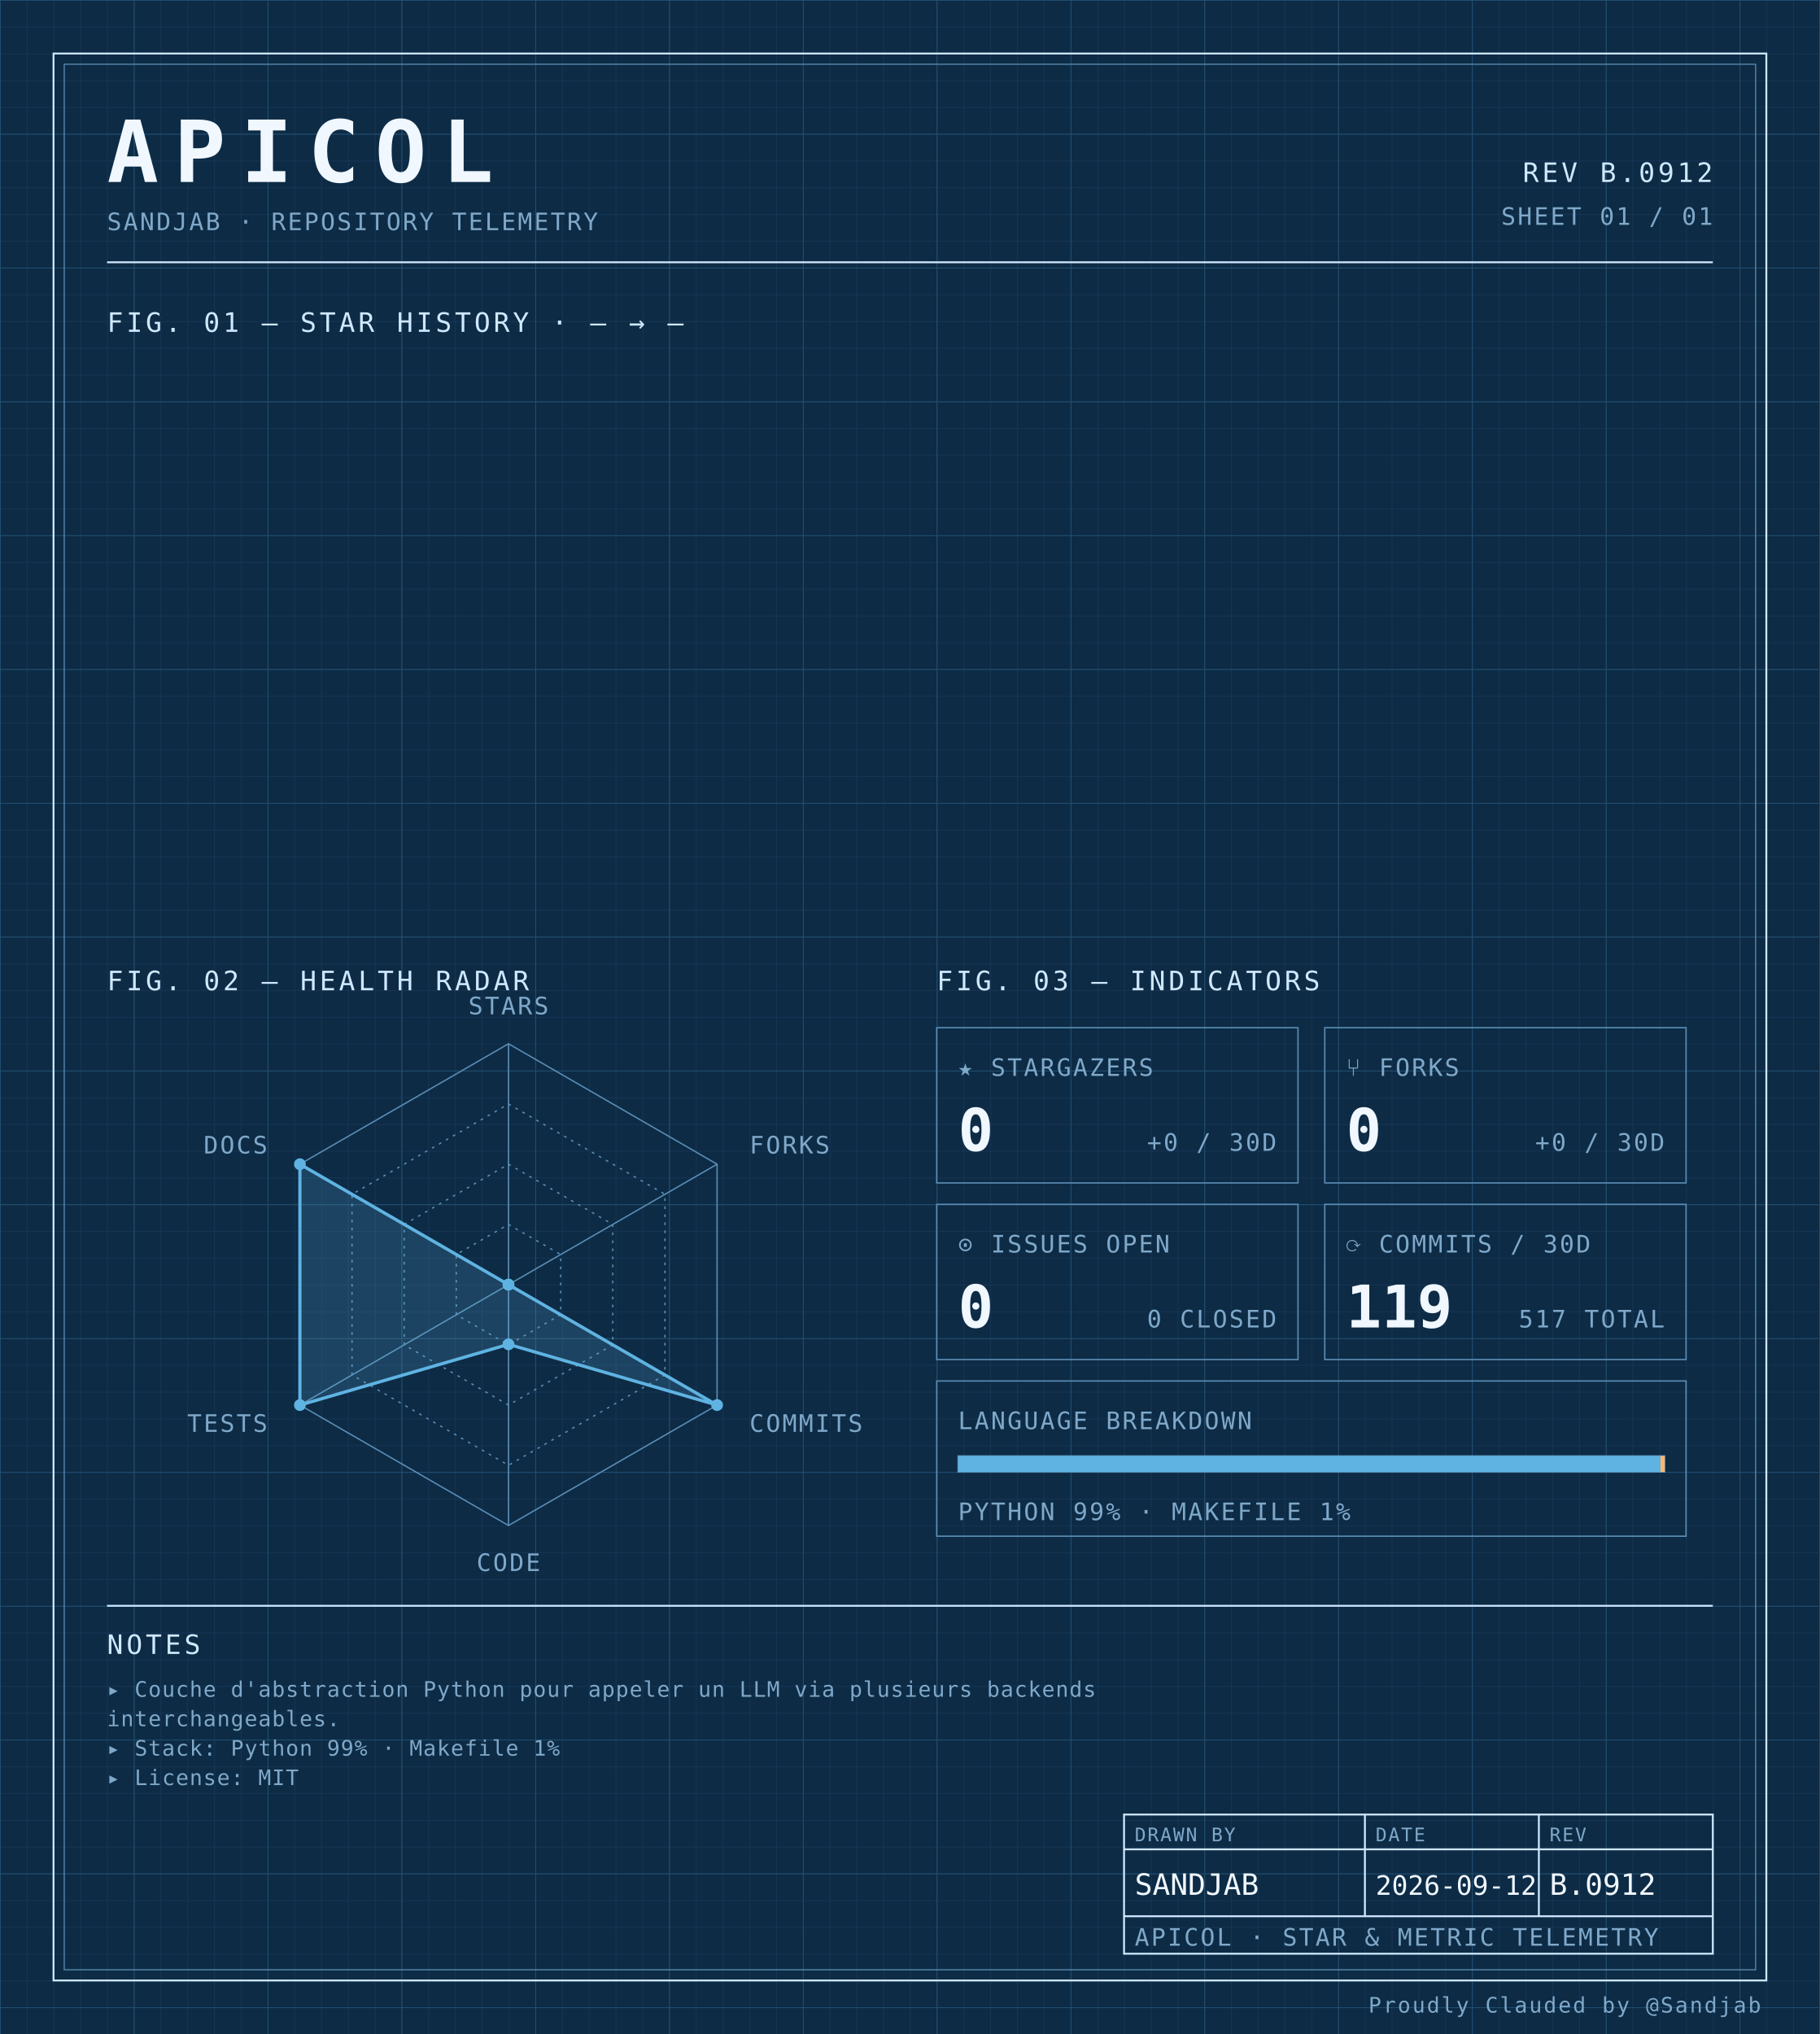
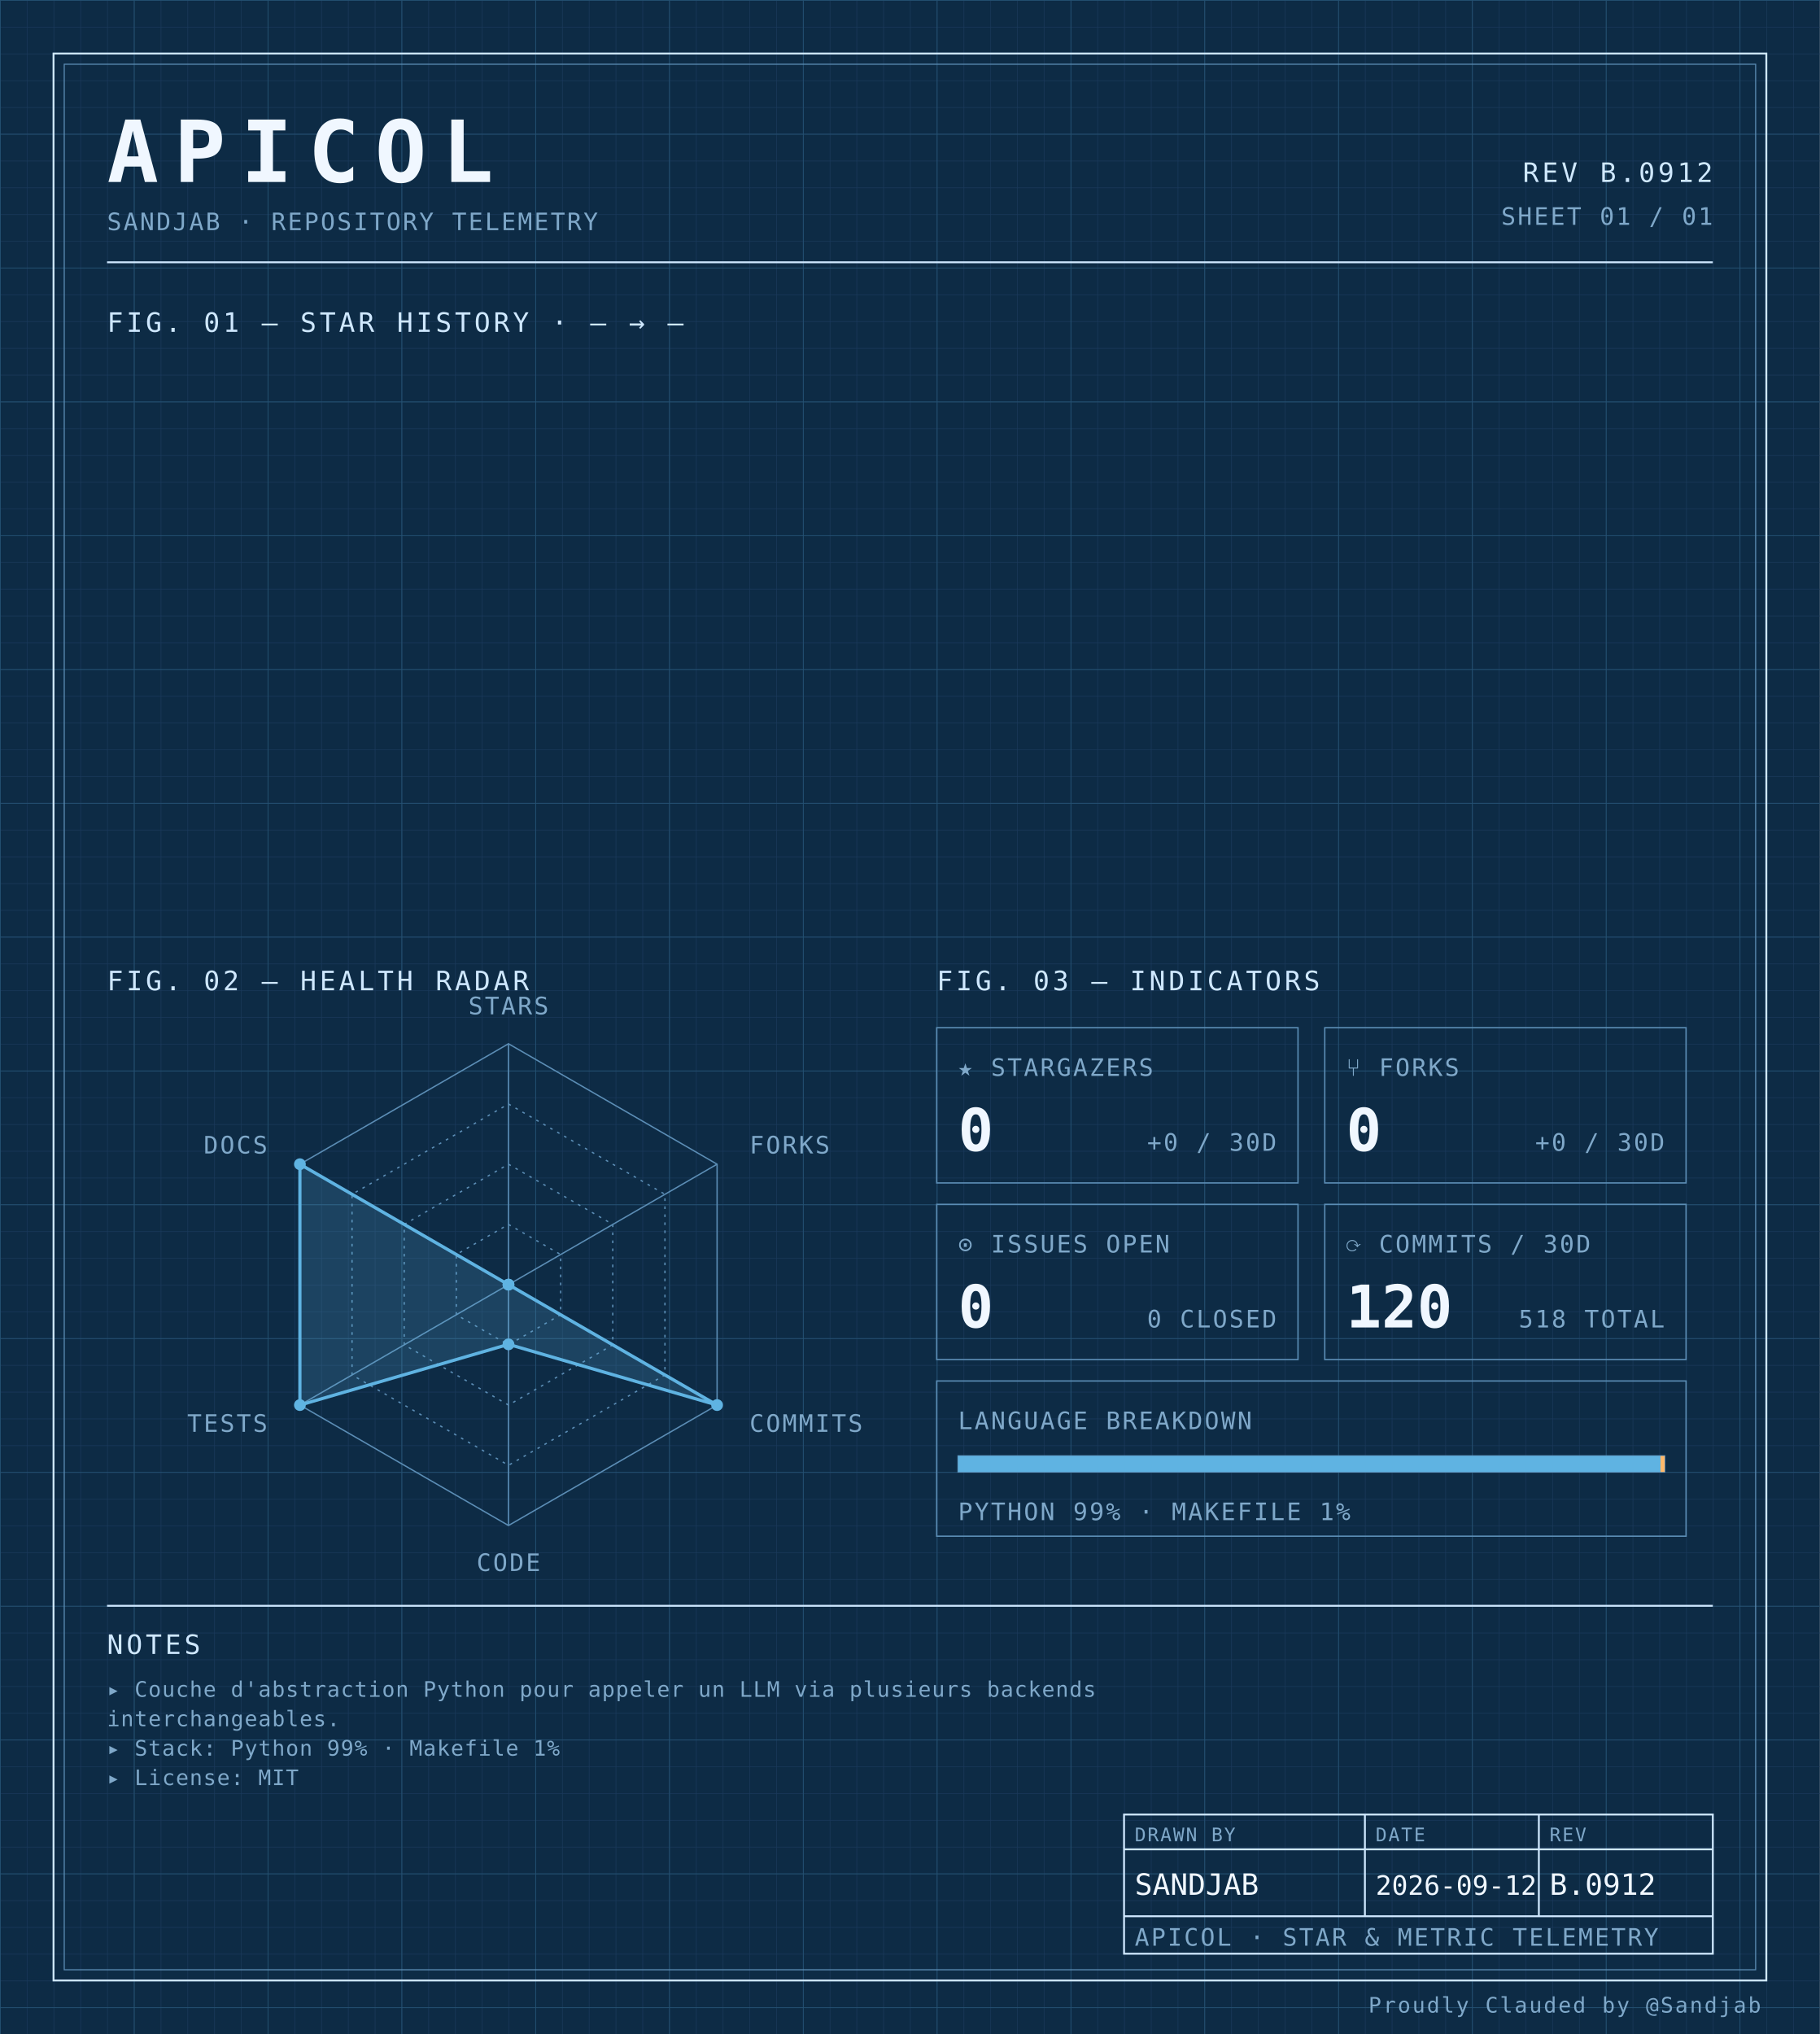
<svg xmlns="http://www.w3.org/2000/svg" width="100%" viewBox="0 0 680 760" role="img">
  <defs>
    <pattern id="grid-fine" width="10" height="10" patternUnits="userSpaceOnUse">
      <path d="M10 0H0V10" fill="none" stroke="#1a3a5c" stroke-width="0.4" />
    </pattern>
    <pattern id="grid-major" width="50" height="50" patternUnits="userSpaceOnUse">
      <path d="M50 0H0V50" fill="none" stroke="#245273" stroke-width="0.5" />
    </pattern>
  </defs>
  <rect x="0" y="0" width="680" height="760" fill="#0d2b45" />
  <rect x="0" y="0" width="680" height="760" fill="url(#grid-fine)" />
  <rect x="0" y="0" width="680" height="760" fill="url(#grid-major)" />
  <rect x="20" y="20" width="640" height="720" fill="none" stroke="#cfe8ff" stroke-width="0.7" />
  <rect x="24" y="24" width="632" height="712" fill="none" stroke="#5b8db5" stroke-width="0.4" />
  <text x="40" y="68" font-family="ui-monospace, 'SF Mono', 'JetBrains Mono', 'Cascadia Code', Consolas, monospace" font-size="32" font-weight="700" fill="#f0f7ff" text-anchor="start" letter-spacing="0.18em">APICOL</text>
  <text x="40" y="86" font-family="ui-monospace, 'SF Mono', 'JetBrains Mono', 'Cascadia Code', Consolas, monospace" font-size="9" font-weight="400" fill="#7fa8c9" text-anchor="start" letter-spacing="0.08em">SANDJAB · REPOSITORY TELEMETRY</text>
  <text x="640" y="68" font-family="ui-monospace, 'SF Mono', 'JetBrains Mono', 'Cascadia Code', Consolas, monospace" font-size="10" font-weight="400" fill="#cfe8ff" text-anchor="end" letter-spacing="0.12em">REV B.0912</text>
  <text x="640" y="84" font-family="ui-monospace, 'SF Mono', 'JetBrains Mono', 'Cascadia Code', Consolas, monospace" font-size="9" font-weight="400" fill="#7fa8c9" text-anchor="end" letter-spacing="0.08em">SHEET 01 / 01</text>
  <line x1="40" y1="98" x2="640" y2="98" stroke="#cfe8ff" stroke-width="0.7" />
  <text x="40" y="124" font-family="ui-monospace, 'SF Mono', 'JetBrains Mono', 'Cascadia Code', Consolas, monospace" font-size="10" font-weight="400" fill="#cfe8ff" text-anchor="start" letter-spacing="0.12em">FIG. 01 — STAR HISTORY · — → —</text>
  <text x="40" y="370" font-family="ui-monospace, 'SF Mono', 'JetBrains Mono', 'Cascadia Code', Consolas, monospace" font-size="10" font-weight="400" fill="#cfe8ff" text-anchor="start" letter-spacing="0.12em">FIG. 02 — HEALTH RADAR</text>
  <g transform="translate(190 480)">
    <polygon points="0.00,-90.00 77.94,-45.00 77.94,45.00 0.00,90.00 -77.94,45.00 -77.94,-45.00" fill="none" stroke="#5b8db5" stroke-width="0.5" />
    <polygon points="0.00,-67.50 58.46,-33.75 58.46,33.75 0.00,67.50 -58.46,33.75 -58.46,-33.75" fill="none" stroke="#5b8db5" stroke-width="0.5" stroke-dasharray="1,2" />
    <polygon points="0.00,-45.00 38.97,-22.50 38.97,22.50 0.00,45.00 -38.97,22.50 -38.97,-22.50" fill="none" stroke="#5b8db5" stroke-width="0.5" stroke-dasharray="1,2" />
    <polygon points="0.00,-22.50 19.49,-11.25 19.49,11.25 0.00,22.50 -19.49,11.25 -19.49,-11.25" fill="none" stroke="#5b8db5" stroke-width="0.5" stroke-dasharray="1,2" />
    <line x1="0" y1="0" x2="0.00" y2="-90.00" stroke="#5b8db5" stroke-width="0.5" />
    <line x1="0" y1="0" x2="77.94" y2="-45.00" stroke="#5b8db5" stroke-width="0.5" />
    <line x1="0" y1="0" x2="77.94" y2="45.00" stroke="#5b8db5" stroke-width="0.5" />
    <line x1="0" y1="0" x2="0.00" y2="90.00" stroke="#5b8db5" stroke-width="0.5" />
    <line x1="0" y1="0" x2="-77.94" y2="45.00" stroke="#5b8db5" stroke-width="0.5" />
    <line x1="0" y1="0" x2="-77.94" y2="-45.00" stroke="#5b8db5" stroke-width="0.5" />
    <polygon points="0.00,0.00 0.00,0.00 77.94,45.00 0.00,22.31 -77.94,45.00 -77.94,-45.00" fill="#5fb3e2" fill-opacity="0.18" stroke="#5fb3e2" stroke-width="1.2" />
    <circle cx="0.00" cy="0.00" r="2.2" fill="#5fb3e2" />
    <circle cx="0.00" cy="0.00" r="2.2" fill="#5fb3e2" />
    <circle cx="77.94" cy="45.00" r="2.2" fill="#5fb3e2" />
    <circle cx="0.00" cy="22.31" r="2.2" fill="#5fb3e2" />
    <circle cx="-77.94" cy="45.00" r="2.2" fill="#5fb3e2" />
    <circle cx="-77.94" cy="-45.00" r="2.2" fill="#5fb3e2" />
    <text x="6.3681633555662356e-15" y="-101" font-family="ui-monospace, 'SF Mono', 'JetBrains Mono', 'Cascadia Code', Consolas, monospace" font-size="9" font-weight="400" fill="#7fa8c9" text-anchor="middle" letter-spacing="0.08em">STARS</text>
    <text x="90.067" y="-49" font-family="ui-monospace, 'SF Mono', 'JetBrains Mono', 'Cascadia Code', Consolas, monospace" font-size="9" font-weight="400" fill="#7fa8c9" text-anchor="start" letter-spacing="0.08em">FORKS</text>
    <text x="90.067" y="55" font-family="ui-monospace, 'SF Mono', 'JetBrains Mono', 'Cascadia Code', Consolas, monospace" font-size="9" font-weight="400" fill="#7fa8c9" text-anchor="start" letter-spacing="0.08em">COMMITS</text>
    <text x="6.3681633555662356e-15" y="107" font-family="ui-monospace, 'SF Mono', 'JetBrains Mono', 'Cascadia Code', Consolas, monospace" font-size="9" font-weight="400" fill="#7fa8c9" text-anchor="middle" letter-spacing="0.08em">CODE</text>
    <text x="-90.067" y="55" font-family="ui-monospace, 'SF Mono', 'JetBrains Mono', 'Cascadia Code', Consolas, monospace" font-size="9" font-weight="400" fill="#7fa8c9" text-anchor="end" letter-spacing="0.08em">TESTS</text>
    <text x="-90.067" y="-49" font-family="ui-monospace, 'SF Mono', 'JetBrains Mono', 'Cascadia Code', Consolas, monospace" font-size="9" font-weight="400" fill="#7fa8c9" text-anchor="end" letter-spacing="0.08em">DOCS</text>
  </g>
  <text x="350" y="370" font-family="ui-monospace, 'SF Mono', 'JetBrains Mono', 'Cascadia Code', Consolas, monospace" font-size="10" font-weight="400" fill="#cfe8ff" text-anchor="start" letter-spacing="0.12em">FIG. 03 — INDICATORS</text>
  <rect x="350" y="384" width="135" height="58" fill="none" stroke="#5b8db5" stroke-width="0.5" />
  <text x="358" y="402" font-family="ui-monospace, 'SF Mono', 'JetBrains Mono', 'Cascadia Code', Consolas, monospace" font-size="9" font-weight="400" fill="#7fa8c9" text-anchor="start" letter-spacing="0.08em">★ STARGAZERS</text>
  <text x="358" y="430" font-family="ui-monospace, 'SF Mono', 'JetBrains Mono', 'Cascadia Code', Consolas, monospace" font-size="22" font-weight="700" fill="#f0f7ff" text-anchor="start" letter-spacing="normal">0</text>
  <text x="477" y="430" font-family="ui-monospace, 'SF Mono', 'JetBrains Mono', 'Cascadia Code', Consolas, monospace" font-size="9" font-weight="400" fill="#7fa8c9" text-anchor="end" letter-spacing="0.08em">+0 / 30D</text>
  <rect x="495" y="384" width="135" height="58" fill="none" stroke="#5b8db5" stroke-width="0.5" />
  <text x="503" y="402" font-family="ui-monospace, 'SF Mono', 'JetBrains Mono', 'Cascadia Code', Consolas, monospace" font-size="9" font-weight="400" fill="#7fa8c9" text-anchor="start" letter-spacing="0.08em">⑂ FORKS</text>
  <text x="503" y="430" font-family="ui-monospace, 'SF Mono', 'JetBrains Mono', 'Cascadia Code', Consolas, monospace" font-size="22" font-weight="700" fill="#f0f7ff" text-anchor="start" letter-spacing="normal">0</text>
  <text x="622" y="430" font-family="ui-monospace, 'SF Mono', 'JetBrains Mono', 'Cascadia Code', Consolas, monospace" font-size="9" font-weight="400" fill="#7fa8c9" text-anchor="end" letter-spacing="0.08em">+0 / 30D</text>
  <rect x="350" y="450" width="135" height="58" fill="none" stroke="#5b8db5" stroke-width="0.5" />
  <text x="358" y="468" font-family="ui-monospace, 'SF Mono', 'JetBrains Mono', 'Cascadia Code', Consolas, monospace" font-size="9" font-weight="400" fill="#7fa8c9" text-anchor="start" letter-spacing="0.08em">⊙ ISSUES OPEN</text>
  <text x="358" y="496" font-family="ui-monospace, 'SF Mono', 'JetBrains Mono', 'Cascadia Code', Consolas, monospace" font-size="22" font-weight="700" fill="#f0f7ff" text-anchor="start" letter-spacing="normal">0</text>
  <text x="477" y="496" font-family="ui-monospace, 'SF Mono', 'JetBrains Mono', 'Cascadia Code', Consolas, monospace" font-size="9" font-weight="400" fill="#7fa8c9" text-anchor="end" letter-spacing="0.08em">0 CLOSED</text>
  <rect x="495" y="450" width="135" height="58" fill="none" stroke="#5b8db5" stroke-width="0.5" />
  <text x="503" y="468" font-family="ui-monospace, 'SF Mono', 'JetBrains Mono', 'Cascadia Code', Consolas, monospace" font-size="9" font-weight="400" fill="#7fa8c9" text-anchor="start" letter-spacing="0.08em">⟳ COMMITS / 30D</text>
-   <text x="503" y="496" font-family="ui-monospace, 'SF Mono', 'JetBrains Mono', 'Cascadia Code', Consolas, monospace" font-size="22" font-weight="700" fill="#f0f7ff" text-anchor="start" letter-spacing="normal">119</text>
-   <text x="622" y="496" font-family="ui-monospace, 'SF Mono', 'JetBrains Mono', 'Cascadia Code', Consolas, monospace" font-size="9" font-weight="400" fill="#7fa8c9" text-anchor="end" letter-spacing="0.08em">517 TOTAL</text>
+   <text x="503" y="496" font-family="ui-monospace, 'SF Mono', 'JetBrains Mono', 'Cascadia Code', Consolas, monospace" font-size="22" font-weight="700" fill="#f0f7ff" text-anchor="start" letter-spacing="normal">120</text>
+   <text x="622" y="496" font-family="ui-monospace, 'SF Mono', 'JetBrains Mono', 'Cascadia Code', Consolas, monospace" font-size="9" font-weight="400" fill="#7fa8c9" text-anchor="end" letter-spacing="0.08em">518 TOTAL</text>
  <rect x="350" y="516" width="280" height="58" fill="none" stroke="#5b8db5" stroke-width="0.5" />
  <text x="358" y="534" font-family="ui-monospace, 'SF Mono', 'JetBrains Mono', 'Cascadia Code', Consolas, monospace" font-size="9" font-weight="400" fill="#7fa8c9" text-anchor="start" letter-spacing="0.08em">LANGUAGE BREAKDOWN</text>
  <rect x="358" y="544" width="264" height="6" fill="none" stroke="#5b8db5" stroke-width="0.5" />
  <rect x="358" y="544" width="262.46" height="6" fill="#5fb3e2" />
  <rect x="620.456" y="544" width="1.54" height="6" fill="#ffb96b" />
  <text x="358" y="568" font-family="ui-monospace, 'SF Mono', 'JetBrains Mono', 'Cascadia Code', Consolas, monospace" font-size="9" font-weight="400" fill="#7fa8c9" text-anchor="start" letter-spacing="0.08em">PYTHON 99% · MAKEFILE 1%</text>
  <line x1="40" y1="600" x2="640" y2="600" stroke="#cfe8ff" stroke-width="0.7" />
  <text x="40" y="618" font-family="ui-monospace, 'SF Mono', 'JetBrains Mono', 'Cascadia Code', Consolas, monospace" font-size="10" font-weight="400" fill="#cfe8ff" text-anchor="start" letter-spacing="0.12em">NOTES</text>
  <text x="40" y="634" font-family="ui-monospace, 'SF Mono', 'JetBrains Mono', 'Cascadia Code', Consolas, monospace" font-size="8" font-weight="400" fill="#7fa8c9" text-anchor="start" letter-spacing="0.04em">▸ Couche d'abstraction Python pour appeler un LLM via plusieurs backends</text>
  <text x="40" y="645" font-family="ui-monospace, 'SF Mono', 'JetBrains Mono', 'Cascadia Code', Consolas, monospace" font-size="8" font-weight="400" fill="#7fa8c9" text-anchor="start" letter-spacing="0.04em">  interchangeables.</text>
  <text x="40" y="656" font-family="ui-monospace, 'SF Mono', 'JetBrains Mono', 'Cascadia Code', Consolas, monospace" font-size="8" font-weight="400" fill="#7fa8c9" text-anchor="start" letter-spacing="0.04em">▸ Stack: Python 99% · Makefile 1%</text>
  <text x="40" y="667" font-family="ui-monospace, 'SF Mono', 'JetBrains Mono', 'Cascadia Code', Consolas, monospace" font-size="8" font-weight="400" fill="#7fa8c9" text-anchor="start" letter-spacing="0.04em">▸ License: MIT</text>
  <rect x="420" y="678" width="220" height="52" fill="none" stroke="#cfe8ff" stroke-width="0.7" />
  <line x1="420" y1="691" x2="640" y2="691" stroke="#cfe8ff" stroke-width="0.7" />
  <line x1="420" y1="716" x2="640" y2="716" stroke="#cfe8ff" stroke-width="0.7" />
  <line x1="510" y1="678" x2="510" y2="716" stroke="#cfe8ff" stroke-width="0.7" />
  <line x1="575" y1="678" x2="575" y2="716" stroke="#cfe8ff" stroke-width="0.7" />
  <text x="424" y="688" font-family="ui-monospace, 'SF Mono', 'JetBrains Mono', 'Cascadia Code', Consolas, monospace" font-size="7" font-weight="400" fill="#7fa8c9" text-anchor="start" letter-spacing="0.08em">DRAWN BY</text>
  <text x="514" y="688" font-family="ui-monospace, 'SF Mono', 'JetBrains Mono', 'Cascadia Code', Consolas, monospace" font-size="7" font-weight="400" fill="#7fa8c9" text-anchor="start" letter-spacing="0.08em">DATE</text>
  <text x="579" y="688" font-family="ui-monospace, 'SF Mono', 'JetBrains Mono', 'Cascadia Code', Consolas, monospace" font-size="7" font-weight="400" fill="#7fa8c9" text-anchor="start" letter-spacing="0.08em">REV</text>
  <text x="424" y="708" font-family="ui-monospace, 'SF Mono', 'JetBrains Mono', 'Cascadia Code', Consolas, monospace" font-size="11" font-weight="400" fill="#f0f7ff" text-anchor="start" letter-spacing="normal">SANDJAB</text>
  <text x="514" y="708" font-family="ui-monospace, 'SF Mono', 'JetBrains Mono', 'Cascadia Code', Consolas, monospace" font-size="10" font-weight="400" fill="#f0f7ff" text-anchor="start" letter-spacing="normal">2026-09-12</text>
  <text x="579" y="708" font-family="ui-monospace, 'SF Mono', 'JetBrains Mono', 'Cascadia Code', Consolas, monospace" font-size="11" font-weight="400" fill="#f0f7ff" text-anchor="start" letter-spacing="normal">B.0912</text>
  <text x="424" y="727" font-family="ui-monospace, 'SF Mono', 'JetBrains Mono', 'Cascadia Code', Consolas, monospace" font-size="9" font-weight="400" fill="#7fa8c9" text-anchor="start" letter-spacing="0.08em">APICOL · STAR &amp; METRIC TELEMETRY</text>
  <text x="658" y="752" font-family="ui-monospace, 'SF Mono', 'JetBrains Mono', 'Cascadia Code', Consolas, monospace" font-size="8" font-weight="400" fill="#7fa8c9" text-anchor="end" letter-spacing="0.08em">Proudly Clauded by @Sandjab</text>
</svg>
